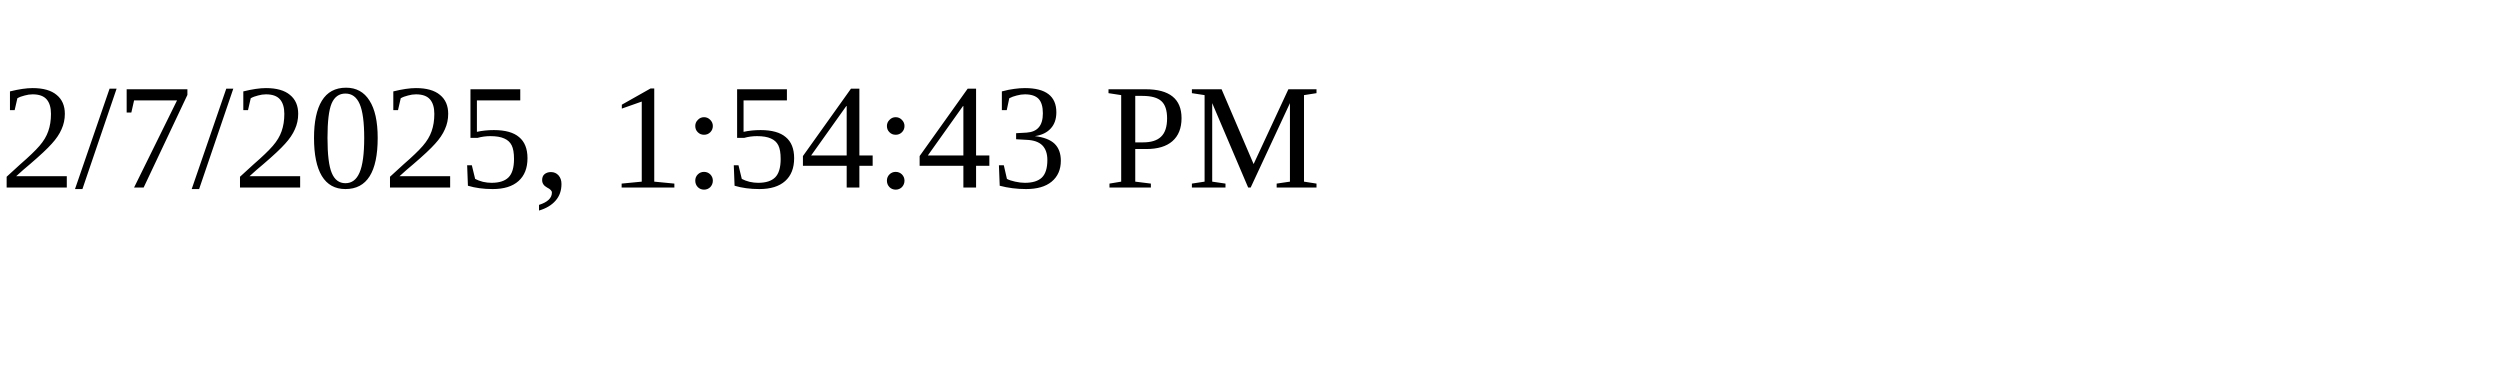
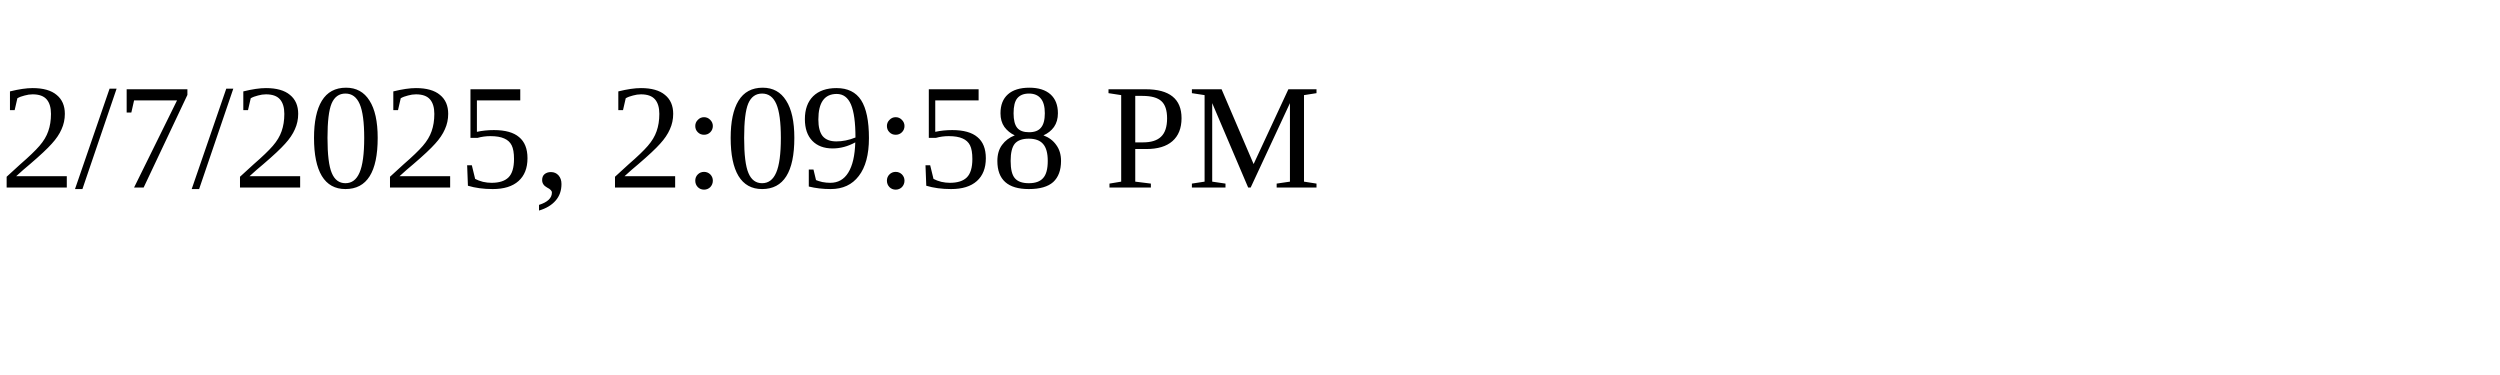
<svg xmlns="http://www.w3.org/2000/svg" height="30" width="200">
-   <text x="0" y="15">2/7/2025, 1:54:43 PM</text>
+   <text x="0" y="15">2/7/2025, 2:09:58 PM</text>
</svg>
